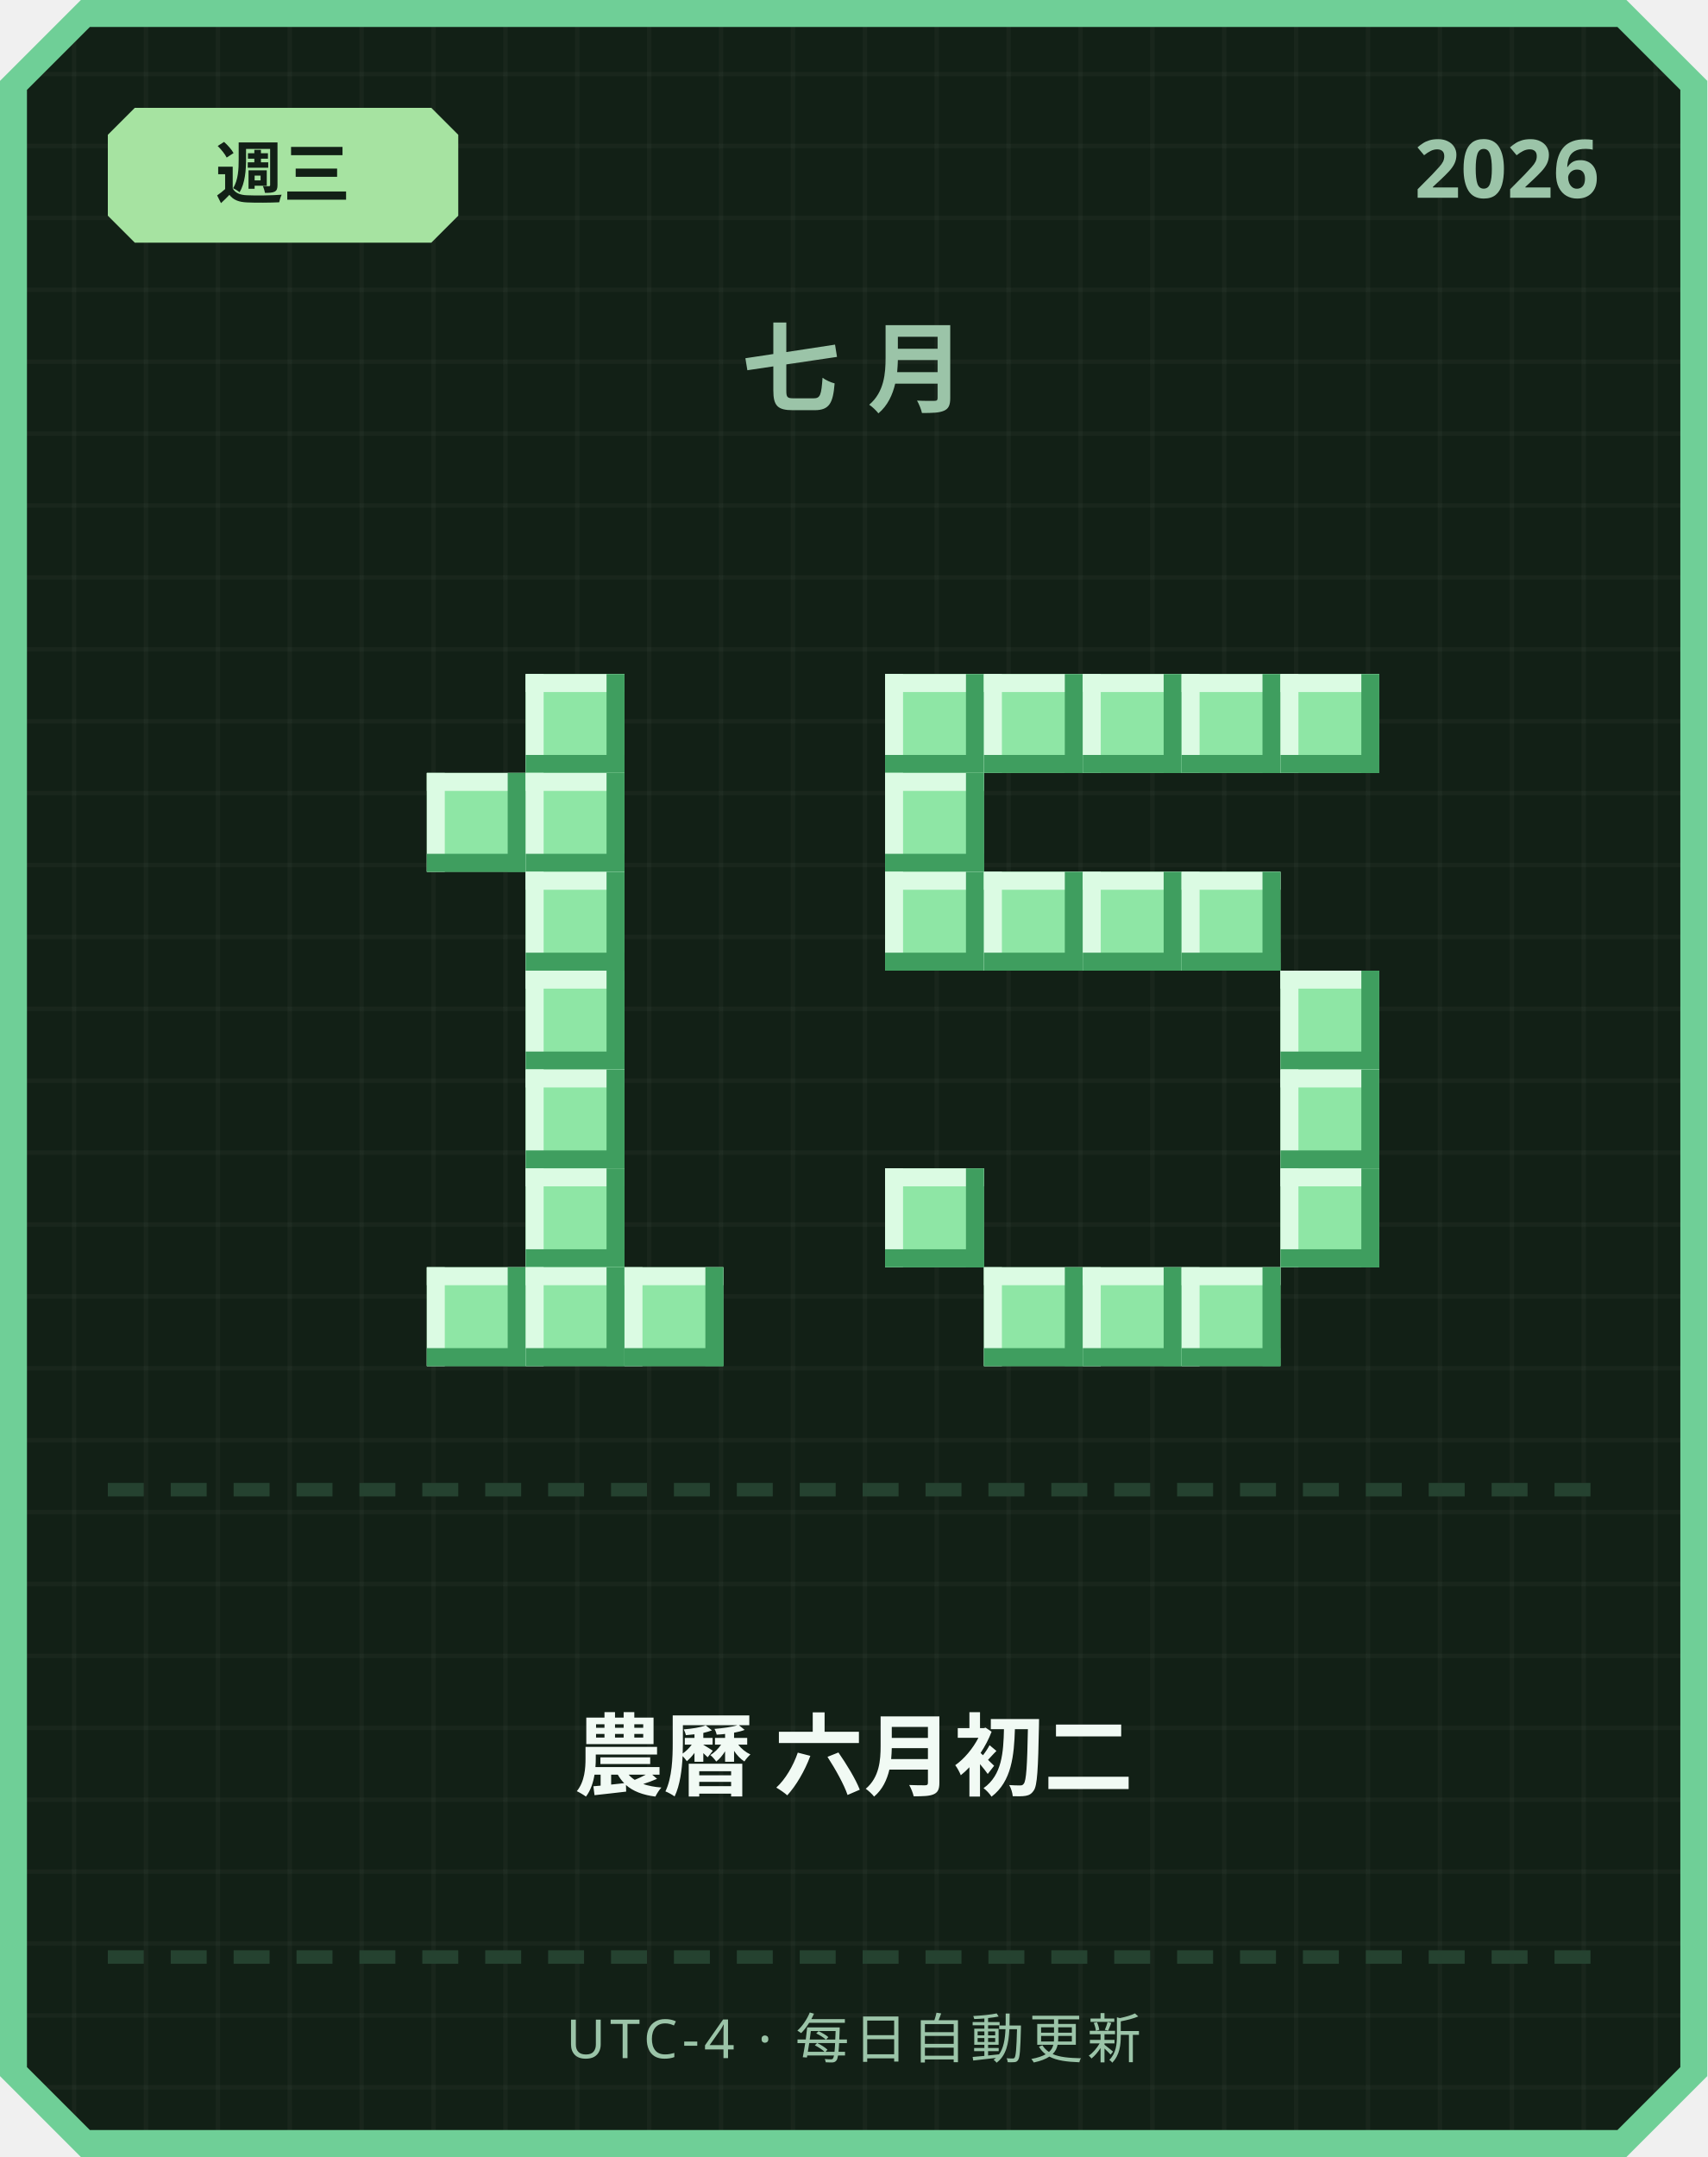
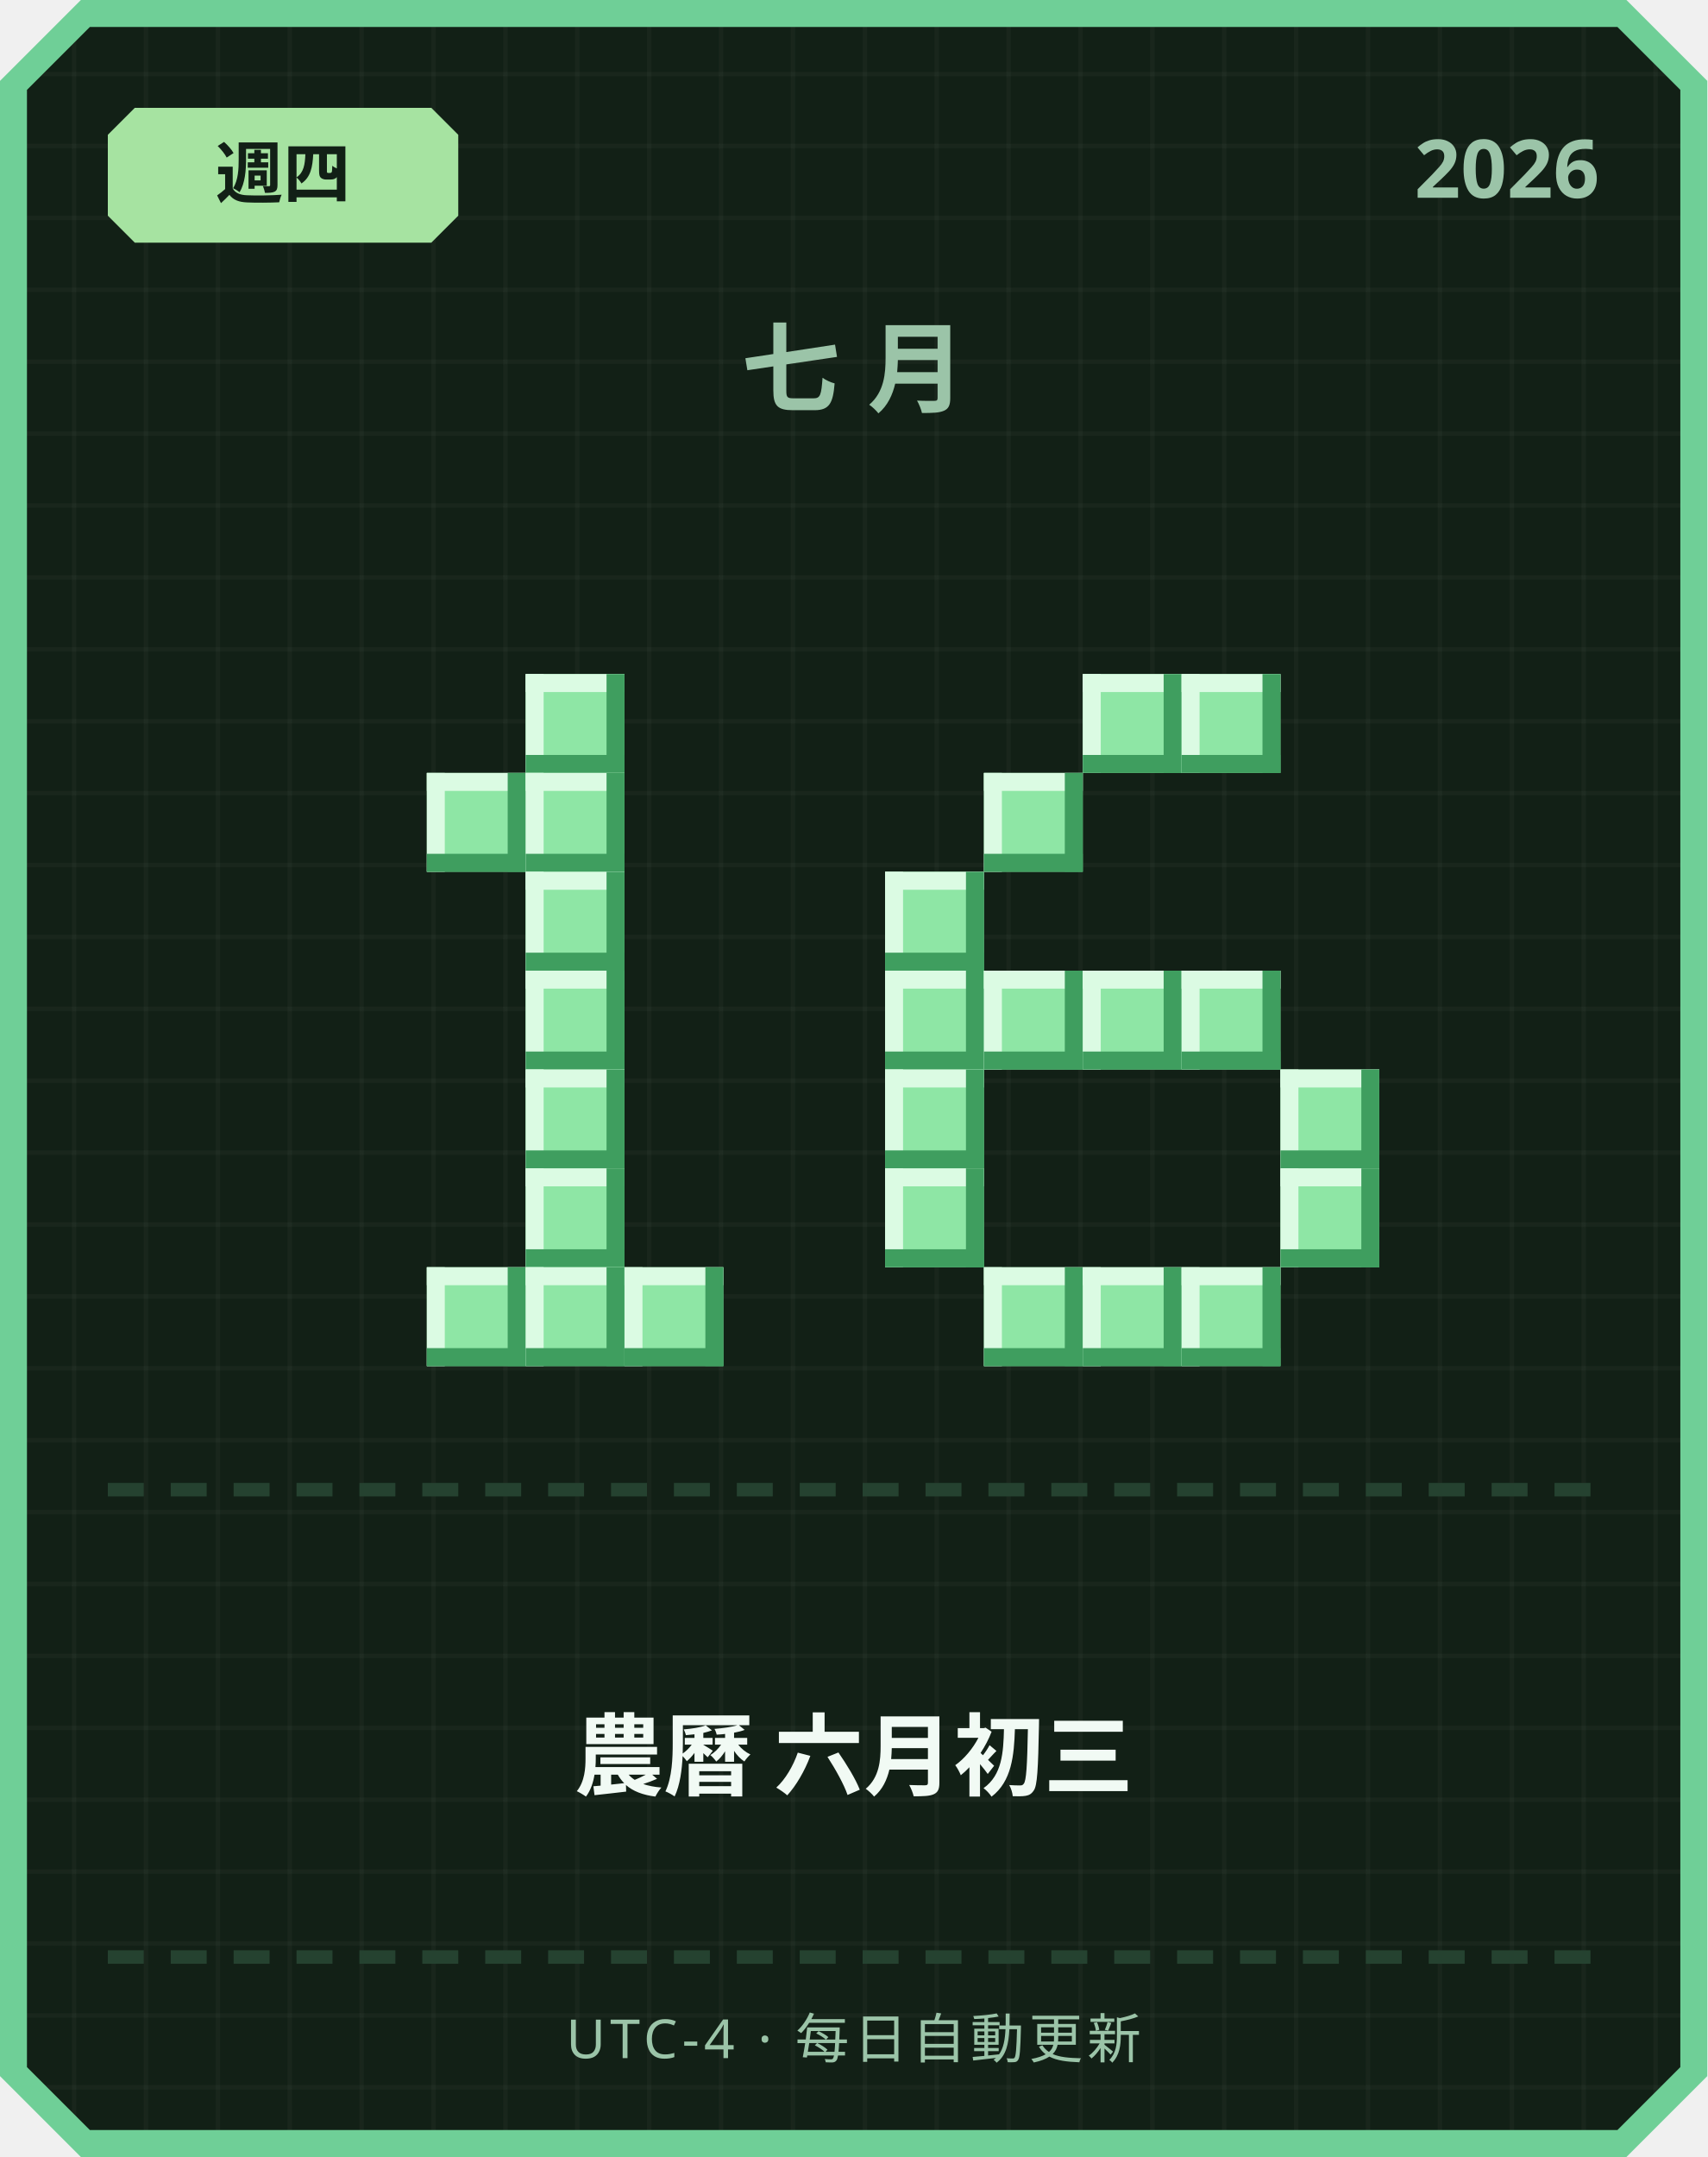
<svg xmlns="http://www.w3.org/2000/svg" width="380" height="480" viewBox="0 0 380 480">
  <defs>
    <pattern id="grid" width="16" height="16" patternUnits="userSpaceOnUse">
      <rect width="16" height="16" fill="#122016" />
      <rect width="1" height="16" fill="#ffffff" opacity="0.03" />
      <rect width="16" height="1" fill="#ffffff" opacity="0.03" />
    </pattern>
  </defs>
  <path d="M 18,0 L 362,0 L 380,18 L 380,462 L 362,480 L 18,480 L 0,462 L 0,18 Z" fill="#6fcf97" />
  <path d="M 20,6 L 360,6 L 374,20 L 374,460 L 360,474 L 20,474 L 6,460 L 6,20 Z" fill="url(#grid)" />
  <path d="M 30,24 L 96,24 L 102,30 L 102,48 L 96,54 L 30,54 L 24,48 L 24,30 Z" fill="#a6e3a1" />
-   <text x="63" y="44" text-anchor="middle" font-family="'Segoe UI', sans-serif" font-size="15" font-weight="700" fill="#122016">週三</text>
+   <text x="63" y="44" text-anchor="middle" font-family="'Segoe UI', sans-serif" font-size="15" font-weight="700" fill="#122016">週四</text>
  <text x="356" y="44" text-anchor="end" font-family="'Segoe UI', sans-serif" font-size="18" font-weight="700" fill="#9bc4a8">2026</text>
  <text x="190" y="90" text-anchor="middle" font-family="'Segoe UI', sans-serif" font-size="22" font-weight="700" letter-spacing="6" fill="#9bc4a8">七月</text>
  <rect x="117" y="150" width="22" height="22" fill="#8ee6a5" />
  <rect x="117" y="150" width="22" height="4" fill="#dbfbe3" />
  <rect x="117" y="150" width="4" height="22" fill="#dbfbe3" />
  <rect x="117" y="168" width="22" height="4" fill="#3f9e5f" />
  <rect x="135" y="150" width="4" height="22" fill="#3f9e5f" />
  <rect x="95" y="172" width="22" height="22" fill="#8ee6a5" />
  <rect x="95" y="172" width="22" height="4" fill="#dbfbe3" />
  <rect x="95" y="172" width="4" height="22" fill="#dbfbe3" />
  <rect x="95" y="190" width="22" height="4" fill="#3f9e5f" />
  <rect x="113" y="172" width="4" height="22" fill="#3f9e5f" />
  <rect x="117" y="172" width="22" height="22" fill="#8ee6a5" />
  <rect x="117" y="172" width="22" height="4" fill="#dbfbe3" />
  <rect x="117" y="172" width="4" height="22" fill="#dbfbe3" />
  <rect x="117" y="190" width="22" height="4" fill="#3f9e5f" />
  <rect x="135" y="172" width="4" height="22" fill="#3f9e5f" />
  <rect x="117" y="194" width="22" height="22" fill="#8ee6a5" />
  <rect x="117" y="194" width="22" height="4" fill="#dbfbe3" />
  <rect x="117" y="194" width="4" height="22" fill="#dbfbe3" />
  <rect x="117" y="212" width="22" height="4" fill="#3f9e5f" />
  <rect x="135" y="194" width="4" height="22" fill="#3f9e5f" />
  <rect x="117" y="216" width="22" height="22" fill="#8ee6a5" />
  <rect x="117" y="216" width="22" height="4" fill="#dbfbe3" />
  <rect x="117" y="216" width="4" height="22" fill="#dbfbe3" />
  <rect x="117" y="234" width="22" height="4" fill="#3f9e5f" />
  <rect x="135" y="216" width="4" height="22" fill="#3f9e5f" />
  <rect x="117" y="238" width="22" height="22" fill="#8ee6a5" />
  <rect x="117" y="238" width="22" height="4" fill="#dbfbe3" />
  <rect x="117" y="238" width="4" height="22" fill="#dbfbe3" />
  <rect x="117" y="256" width="22" height="4" fill="#3f9e5f" />
  <rect x="135" y="238" width="4" height="22" fill="#3f9e5f" />
  <rect x="117" y="260" width="22" height="22" fill="#8ee6a5" />
  <rect x="117" y="260" width="22" height="4" fill="#dbfbe3" />
  <rect x="117" y="260" width="4" height="22" fill="#dbfbe3" />
  <rect x="117" y="278" width="22" height="4" fill="#3f9e5f" />
  <rect x="135" y="260" width="4" height="22" fill="#3f9e5f" />
  <rect x="95" y="282" width="22" height="22" fill="#8ee6a5" />
  <rect x="95" y="282" width="22" height="4" fill="#dbfbe3" />
  <rect x="95" y="282" width="4" height="22" fill="#dbfbe3" />
  <rect x="95" y="300" width="22" height="4" fill="#3f9e5f" />
  <rect x="113" y="282" width="4" height="22" fill="#3f9e5f" />
  <rect x="117" y="282" width="22" height="22" fill="#8ee6a5" />
  <rect x="117" y="282" width="22" height="4" fill="#dbfbe3" />
  <rect x="117" y="282" width="4" height="22" fill="#dbfbe3" />
  <rect x="117" y="300" width="22" height="4" fill="#3f9e5f" />
  <rect x="135" y="282" width="4" height="22" fill="#3f9e5f" />
  <rect x="139" y="282" width="22" height="22" fill="#8ee6a5" />
  <rect x="139" y="282" width="22" height="4" fill="#dbfbe3" />
  <rect x="139" y="282" width="4" height="22" fill="#dbfbe3" />
  <rect x="139" y="300" width="22" height="4" fill="#3f9e5f" />
  <rect x="157" y="282" width="4" height="22" fill="#3f9e5f" />
-   <rect x="197" y="150" width="22" height="22" fill="#8ee6a5" />
-   <rect x="197" y="150" width="22" height="4" fill="#dbfbe3" />
-   <rect x="197" y="150" width="4" height="22" fill="#dbfbe3" />
-   <rect x="197" y="168" width="22" height="4" fill="#3f9e5f" />
-   <rect x="215" y="150" width="4" height="22" fill="#3f9e5f" />
-   <rect x="219" y="150" width="22" height="22" fill="#8ee6a5" />
-   <rect x="219" y="150" width="22" height="4" fill="#dbfbe3" />
-   <rect x="219" y="150" width="4" height="22" fill="#dbfbe3" />
-   <rect x="219" y="168" width="22" height="4" fill="#3f9e5f" />
-   <rect x="237" y="150" width="4" height="22" fill="#3f9e5f" />
  <rect x="241" y="150" width="22" height="22" fill="#8ee6a5" />
  <rect x="241" y="150" width="22" height="4" fill="#dbfbe3" />
  <rect x="241" y="150" width="4" height="22" fill="#dbfbe3" />
  <rect x="241" y="168" width="22" height="4" fill="#3f9e5f" />
  <rect x="259" y="150" width="4" height="22" fill="#3f9e5f" />
  <rect x="263" y="150" width="22" height="22" fill="#8ee6a5" />
  <rect x="263" y="150" width="22" height="4" fill="#dbfbe3" />
  <rect x="263" y="150" width="4" height="22" fill="#dbfbe3" />
  <rect x="263" y="168" width="22" height="4" fill="#3f9e5f" />
  <rect x="281" y="150" width="4" height="22" fill="#3f9e5f" />
-   <rect x="285" y="150" width="22" height="22" fill="#8ee6a5" />
-   <rect x="285" y="150" width="22" height="4" fill="#dbfbe3" />
-   <rect x="285" y="150" width="4" height="22" fill="#dbfbe3" />
-   <rect x="285" y="168" width="22" height="4" fill="#3f9e5f" />
-   <rect x="303" y="150" width="4" height="22" fill="#3f9e5f" />
-   <rect x="197" y="172" width="22" height="22" fill="#8ee6a5" />
-   <rect x="197" y="172" width="22" height="4" fill="#dbfbe3" />
-   <rect x="197" y="172" width="4" height="22" fill="#dbfbe3" />
-   <rect x="197" y="190" width="22" height="4" fill="#3f9e5f" />
-   <rect x="215" y="172" width="4" height="22" fill="#3f9e5f" />
+   <rect x="219" y="172" width="22" height="22" fill="#8ee6a5" />
+   <rect x="219" y="172" width="22" height="4" fill="#dbfbe3" />
+   <rect x="219" y="172" width="4" height="22" fill="#dbfbe3" />
+   <rect x="219" y="190" width="22" height="4" fill="#3f9e5f" />
+   <rect x="237" y="172" width="4" height="22" fill="#3f9e5f" />
  <rect x="197" y="194" width="22" height="22" fill="#8ee6a5" />
  <rect x="197" y="194" width="22" height="4" fill="#dbfbe3" />
  <rect x="197" y="194" width="4" height="22" fill="#dbfbe3" />
  <rect x="197" y="212" width="22" height="4" fill="#3f9e5f" />
  <rect x="215" y="194" width="4" height="22" fill="#3f9e5f" />
-   <rect x="219" y="194" width="22" height="22" fill="#8ee6a5" />
-   <rect x="219" y="194" width="22" height="4" fill="#dbfbe3" />
-   <rect x="219" y="194" width="4" height="22" fill="#dbfbe3" />
-   <rect x="219" y="212" width="22" height="4" fill="#3f9e5f" />
-   <rect x="237" y="194" width="4" height="22" fill="#3f9e5f" />
-   <rect x="241" y="194" width="22" height="22" fill="#8ee6a5" />
-   <rect x="241" y="194" width="22" height="4" fill="#dbfbe3" />
-   <rect x="241" y="194" width="4" height="22" fill="#dbfbe3" />
-   <rect x="241" y="212" width="22" height="4" fill="#3f9e5f" />
-   <rect x="259" y="194" width="4" height="22" fill="#3f9e5f" />
-   <rect x="263" y="194" width="22" height="22" fill="#8ee6a5" />
-   <rect x="263" y="194" width="22" height="4" fill="#dbfbe3" />
-   <rect x="263" y="194" width="4" height="22" fill="#dbfbe3" />
-   <rect x="263" y="212" width="22" height="4" fill="#3f9e5f" />
-   <rect x="281" y="194" width="4" height="22" fill="#3f9e5f" />
-   <rect x="285" y="216" width="22" height="22" fill="#8ee6a5" />
-   <rect x="285" y="216" width="22" height="4" fill="#dbfbe3" />
-   <rect x="285" y="216" width="4" height="22" fill="#dbfbe3" />
-   <rect x="285" y="234" width="22" height="4" fill="#3f9e5f" />
-   <rect x="303" y="216" width="4" height="22" fill="#3f9e5f" />
+   <rect x="197" y="216" width="22" height="22" fill="#8ee6a5" />
+   <rect x="197" y="216" width="22" height="4" fill="#dbfbe3" />
+   <rect x="197" y="216" width="4" height="22" fill="#dbfbe3" />
+   <rect x="197" y="234" width="22" height="4" fill="#3f9e5f" />
+   <rect x="215" y="216" width="4" height="22" fill="#3f9e5f" />
+   <rect x="219" y="216" width="22" height="22" fill="#8ee6a5" />
+   <rect x="219" y="216" width="22" height="4" fill="#dbfbe3" />
+   <rect x="219" y="216" width="4" height="22" fill="#dbfbe3" />
+   <rect x="219" y="234" width="22" height="4" fill="#3f9e5f" />
+   <rect x="237" y="216" width="4" height="22" fill="#3f9e5f" />
+   <rect x="241" y="216" width="22" height="22" fill="#8ee6a5" />
+   <rect x="241" y="216" width="22" height="4" fill="#dbfbe3" />
+   <rect x="241" y="216" width="4" height="22" fill="#dbfbe3" />
+   <rect x="241" y="234" width="22" height="4" fill="#3f9e5f" />
+   <rect x="259" y="216" width="4" height="22" fill="#3f9e5f" />
+   <rect x="263" y="216" width="22" height="22" fill="#8ee6a5" />
+   <rect x="263" y="216" width="22" height="4" fill="#dbfbe3" />
+   <rect x="263" y="216" width="4" height="22" fill="#dbfbe3" />
+   <rect x="263" y="234" width="22" height="4" fill="#3f9e5f" />
+   <rect x="281" y="216" width="4" height="22" fill="#3f9e5f" />
+   <rect x="197" y="238" width="22" height="22" fill="#8ee6a5" />
+   <rect x="197" y="238" width="22" height="4" fill="#dbfbe3" />
+   <rect x="197" y="238" width="4" height="22" fill="#dbfbe3" />
+   <rect x="197" y="256" width="22" height="4" fill="#3f9e5f" />
+   <rect x="215" y="238" width="4" height="22" fill="#3f9e5f" />
  <rect x="285" y="238" width="22" height="22" fill="#8ee6a5" />
  <rect x="285" y="238" width="22" height="4" fill="#dbfbe3" />
  <rect x="285" y="238" width="4" height="22" fill="#dbfbe3" />
  <rect x="285" y="256" width="22" height="4" fill="#3f9e5f" />
  <rect x="303" y="238" width="4" height="22" fill="#3f9e5f" />
  <rect x="197" y="260" width="22" height="22" fill="#8ee6a5" />
  <rect x="197" y="260" width="22" height="4" fill="#dbfbe3" />
  <rect x="197" y="260" width="4" height="22" fill="#dbfbe3" />
  <rect x="197" y="278" width="22" height="4" fill="#3f9e5f" />
  <rect x="215" y="260" width="4" height="22" fill="#3f9e5f" />
  <rect x="285" y="260" width="22" height="22" fill="#8ee6a5" />
  <rect x="285" y="260" width="22" height="4" fill="#dbfbe3" />
  <rect x="285" y="260" width="4" height="22" fill="#dbfbe3" />
  <rect x="285" y="278" width="22" height="4" fill="#3f9e5f" />
  <rect x="303" y="260" width="4" height="22" fill="#3f9e5f" />
  <rect x="219" y="282" width="22" height="22" fill="#8ee6a5" />
  <rect x="219" y="282" width="22" height="4" fill="#dbfbe3" />
  <rect x="219" y="282" width="4" height="22" fill="#dbfbe3" />
  <rect x="219" y="300" width="22" height="4" fill="#3f9e5f" />
  <rect x="237" y="282" width="4" height="22" fill="#3f9e5f" />
  <rect x="241" y="282" width="22" height="22" fill="#8ee6a5" />
  <rect x="241" y="282" width="22" height="4" fill="#dbfbe3" />
  <rect x="241" y="282" width="4" height="22" fill="#dbfbe3" />
  <rect x="241" y="300" width="22" height="4" fill="#3f9e5f" />
  <rect x="259" y="282" width="4" height="22" fill="#3f9e5f" />
  <rect x="263" y="282" width="22" height="22" fill="#8ee6a5" />
  <rect x="263" y="282" width="22" height="4" fill="#dbfbe3" />
  <rect x="263" y="282" width="4" height="22" fill="#dbfbe3" />
  <rect x="263" y="300" width="22" height="4" fill="#3f9e5f" />
  <rect x="281" y="282" width="4" height="22" fill="#3f9e5f" />
  <rect x="24" y="330" width="8" height="3" fill="#254230" />
  <rect x="38" y="330" width="8" height="3" fill="#254230" />
  <rect x="52" y="330" width="8" height="3" fill="#254230" />
  <rect x="66" y="330" width="8" height="3" fill="#254230" />
  <rect x="80" y="330" width="8" height="3" fill="#254230" />
  <rect x="94" y="330" width="8" height="3" fill="#254230" />
  <rect x="108" y="330" width="8" height="3" fill="#254230" />
  <rect x="122" y="330" width="8" height="3" fill="#254230" />
  <rect x="136" y="330" width="8" height="3" fill="#254230" />
  <rect x="150" y="330" width="8" height="3" fill="#254230" />
  <rect x="164" y="330" width="8" height="3" fill="#254230" />
  <rect x="178" y="330" width="8" height="3" fill="#254230" />
  <rect x="192" y="330" width="8" height="3" fill="#254230" />
  <rect x="206" y="330" width="8" height="3" fill="#254230" />
  <rect x="220" y="330" width="8" height="3" fill="#254230" />
  <rect x="234" y="330" width="8" height="3" fill="#254230" />
  <rect x="248" y="330" width="8" height="3" fill="#254230" />
  <rect x="262" y="330" width="8" height="3" fill="#254230" />
  <rect x="276" y="330" width="8" height="3" fill="#254230" />
  <rect x="290" y="330" width="8" height="3" fill="#254230" />
  <rect x="304" y="330" width="8" height="3" fill="#254230" />
  <rect x="318" y="330" width="8" height="3" fill="#254230" />
  <rect x="332" y="330" width="8" height="3" fill="#254230" />
  <rect x="346" y="330" width="8" height="3" fill="#254230" />
-   <text x="190" y="398" text-anchor="middle" font-family="'Segoe UI', 'Microsoft JhengHei', sans-serif" font-size="20" font-weight="700" fill="#f1faf4">農曆 六月初二</text>
+   <text x="190" y="398" text-anchor="middle" font-family="'Segoe UI', 'Microsoft JhengHei', sans-serif" font-size="20" font-weight="700" fill="#f1faf4">農曆 六月初三</text>
  <rect x="24" y="434" width="8" height="3" fill="#254230" />
  <rect x="38" y="434" width="8" height="3" fill="#254230" />
  <rect x="52" y="434" width="8" height="3" fill="#254230" />
  <rect x="66" y="434" width="8" height="3" fill="#254230" />
  <rect x="80" y="434" width="8" height="3" fill="#254230" />
  <rect x="94" y="434" width="8" height="3" fill="#254230" />
  <rect x="108" y="434" width="8" height="3" fill="#254230" />
  <rect x="122" y="434" width="8" height="3" fill="#254230" />
  <rect x="136" y="434" width="8" height="3" fill="#254230" />
  <rect x="150" y="434" width="8" height="3" fill="#254230" />
  <rect x="164" y="434" width="8" height="3" fill="#254230" />
  <rect x="178" y="434" width="8" height="3" fill="#254230" />
  <rect x="192" y="434" width="8" height="3" fill="#254230" />
  <rect x="206" y="434" width="8" height="3" fill="#254230" />
  <rect x="220" y="434" width="8" height="3" fill="#254230" />
  <rect x="234" y="434" width="8" height="3" fill="#254230" />
  <rect x="248" y="434" width="8" height="3" fill="#254230" />
  <rect x="262" y="434" width="8" height="3" fill="#254230" />
  <rect x="276" y="434" width="8" height="3" fill="#254230" />
  <rect x="290" y="434" width="8" height="3" fill="#254230" />
  <rect x="304" y="434" width="8" height="3" fill="#254230" />
  <rect x="318" y="434" width="8" height="3" fill="#254230" />
  <rect x="332" y="434" width="8" height="3" fill="#254230" />
  <rect x="346" y="434" width="8" height="3" fill="#254230" />
  <text x="190" y="458" text-anchor="middle" font-family="'Segoe UI', sans-serif" font-size="12" letter-spacing="1" fill="#9bc4a8">UTC-4 · 每日自動更新</text>
</svg>
